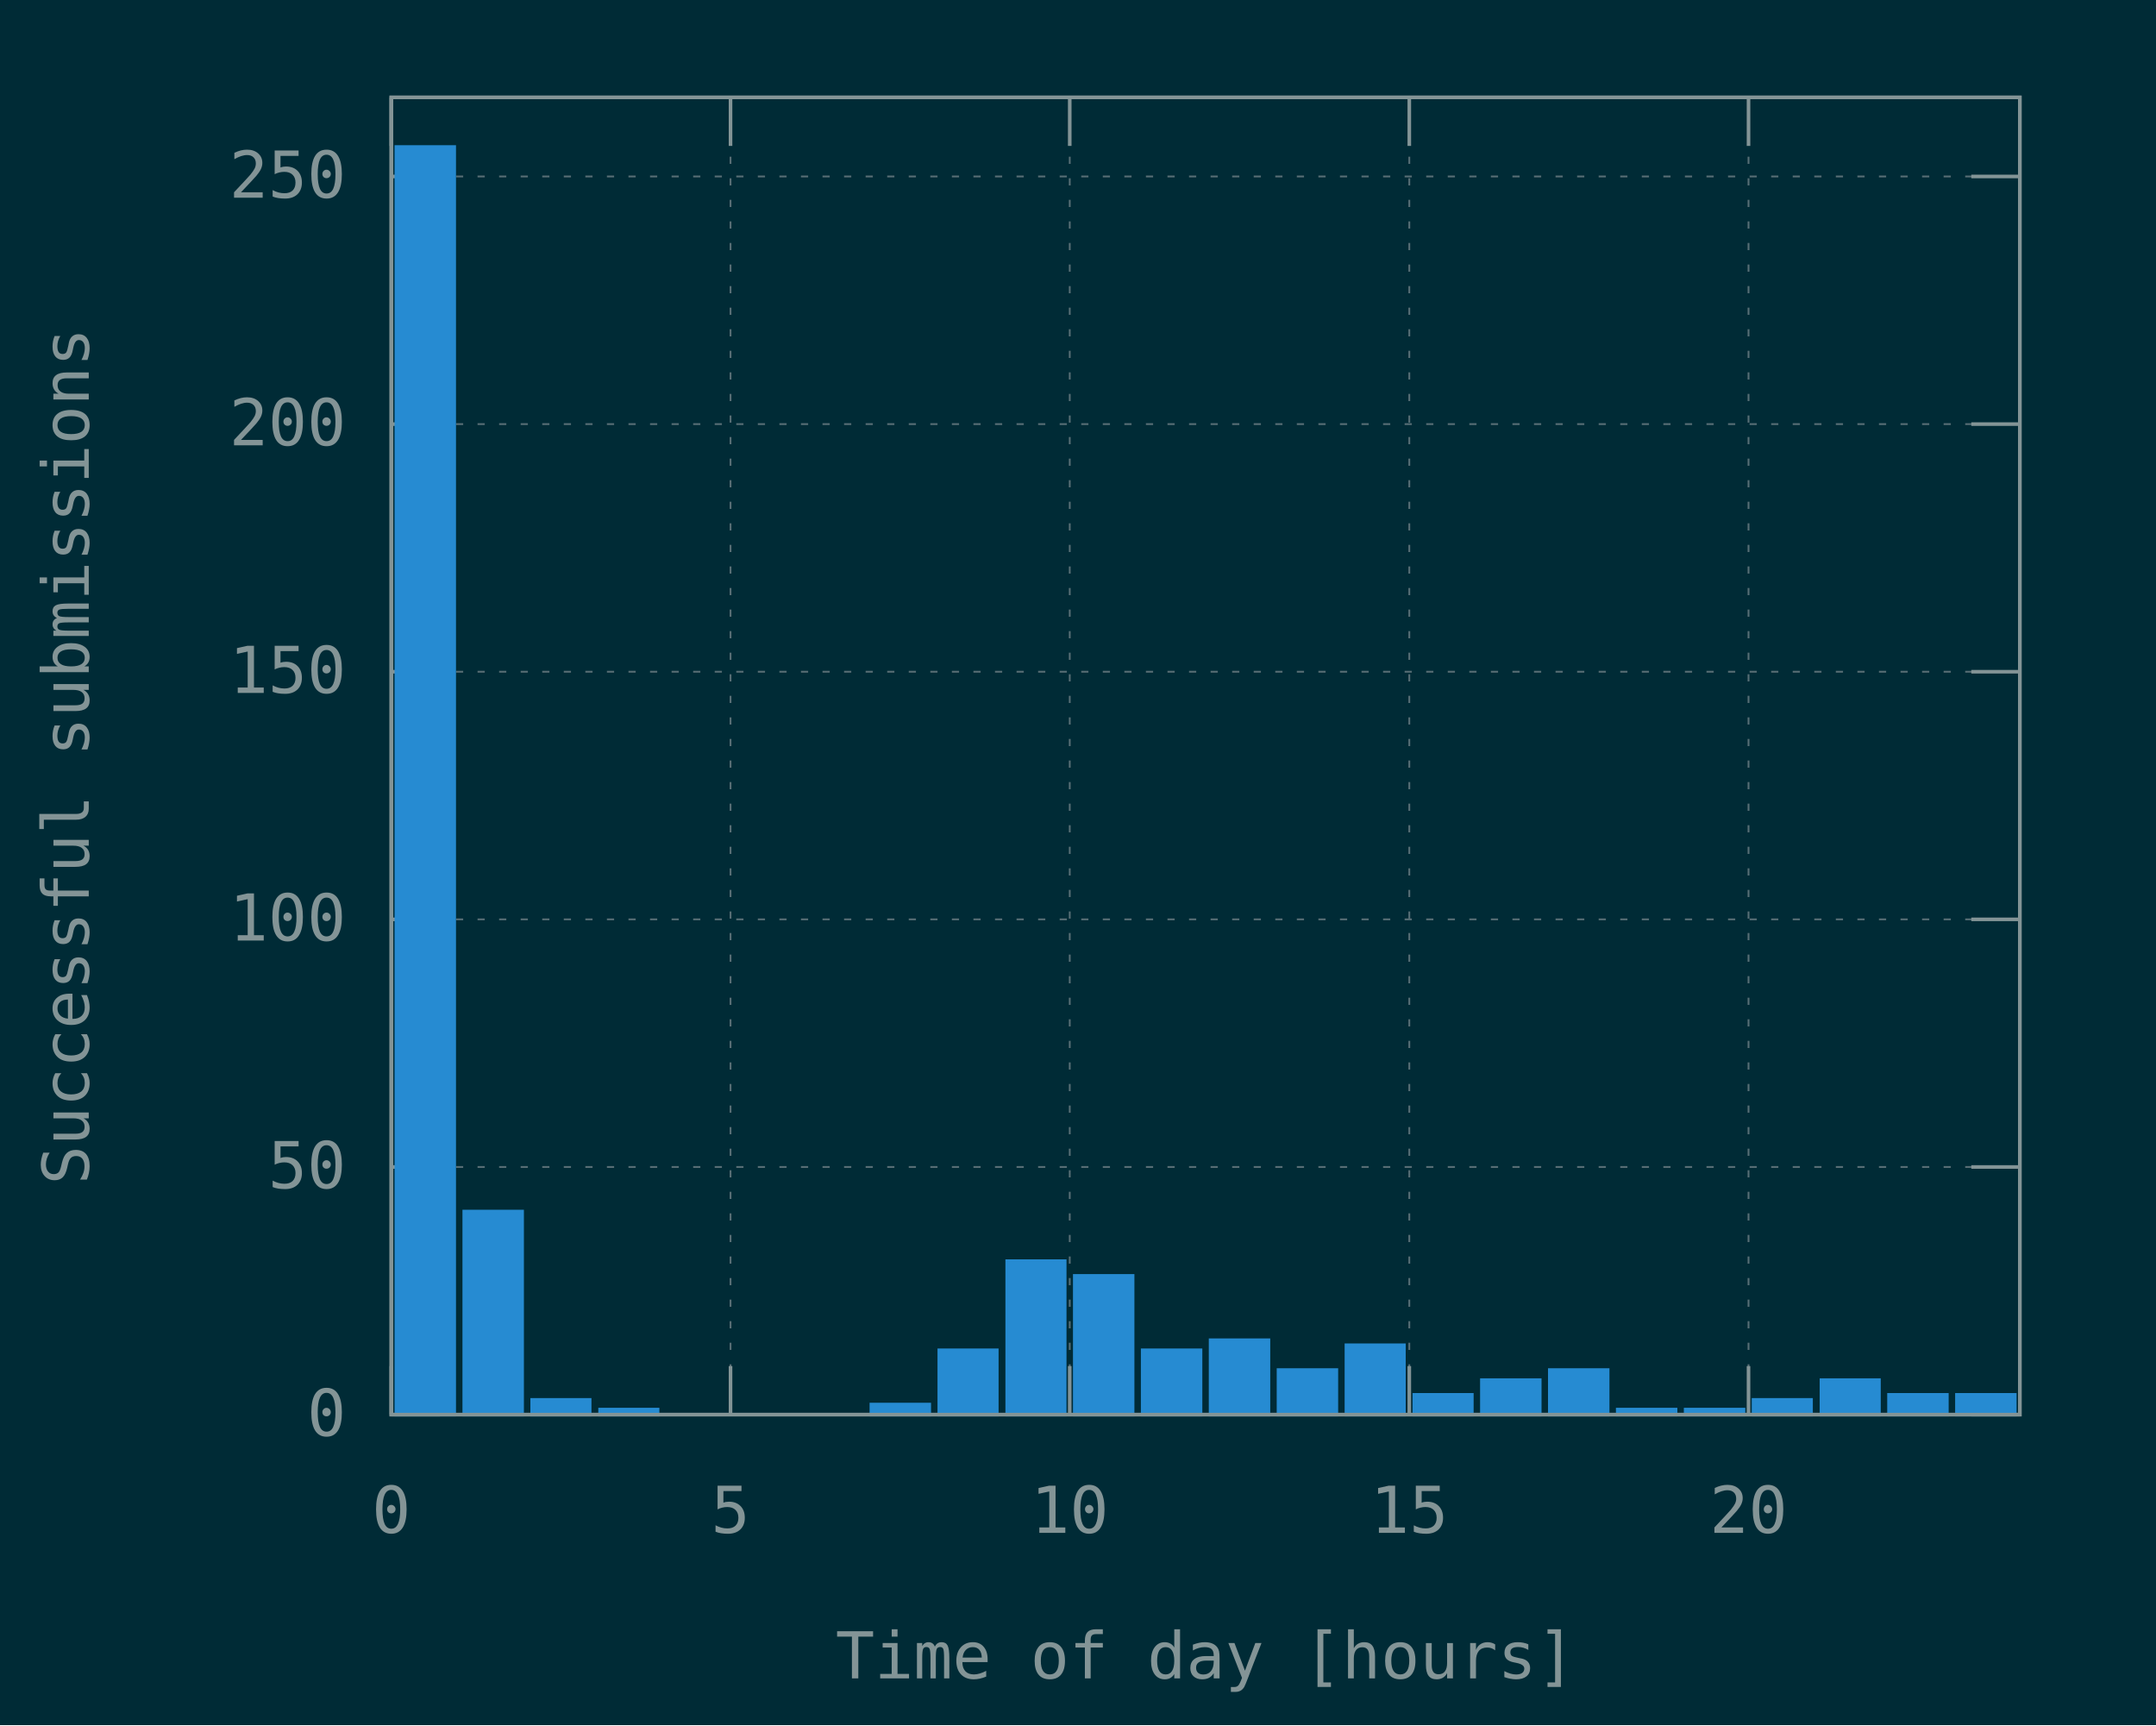
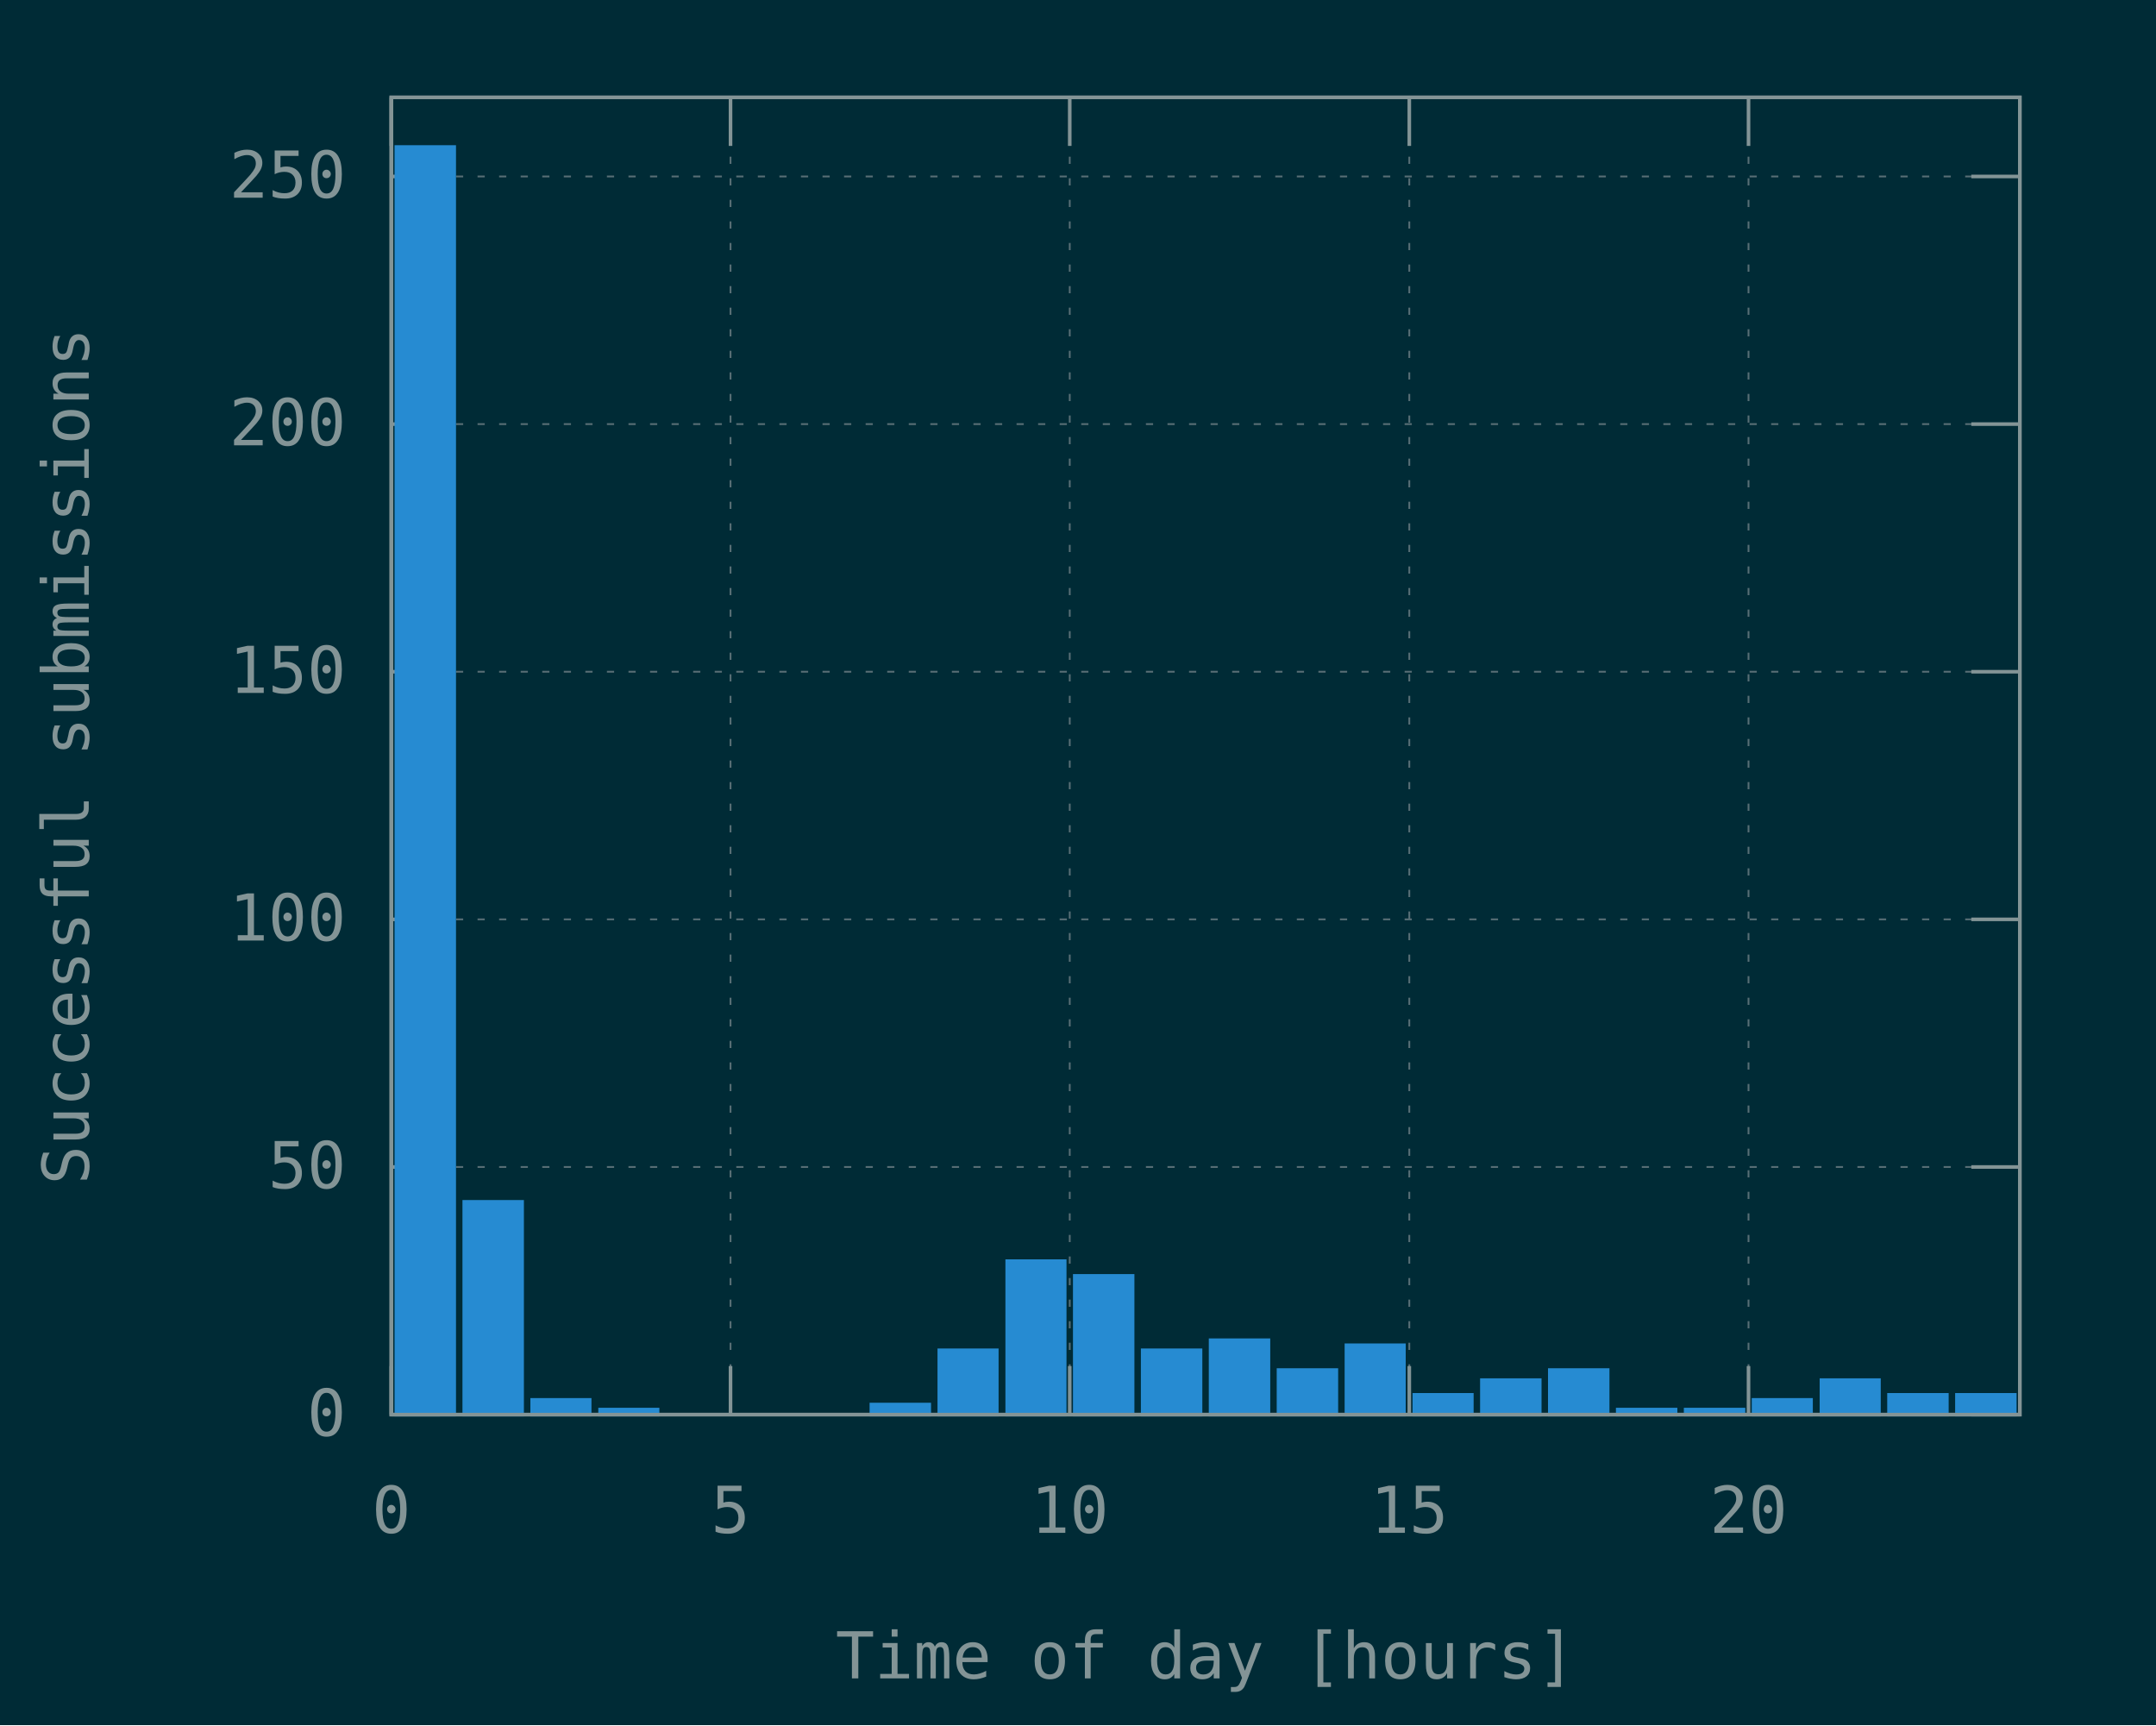
<svg xmlns="http://www.w3.org/2000/svg" xmlns:xlink="http://www.w3.org/1999/xlink" width="600" height="480" viewBox="0 0 600 480">
  <g id="gnuplot_canvas">
    <rect x="0" y="0" width="600" height="480" fill="#002b36" />
    <defs>
      <circle id="gpDot" r="0.5" stroke-width="0.5" />
      <path id="gpPt0" stroke-width="0.148" stroke="currentColor" d="M-1,0 h2 M0,-1 v2" />
      <path id="gpPt1" stroke-width="0.148" stroke="currentColor" d="M-1,-1 L1,1 M1,-1 L-1,1" />
      <path id="gpPt2" stroke-width="0.148" stroke="currentColor" d="M-1,0 L1,0 M0,-1 L0,1 M-1,-1 L1,1 M-1,1 L1,-1" />
      <rect id="gpPt3" stroke-width="0.148" stroke="currentColor" x="-1" y="-1" width="2" height="2" />
      <rect id="gpPt4" stroke-width="0.148" stroke="currentColor" fill="currentColor" x="-1" y="-1" width="2" height="2" />
      <circle id="gpPt5" stroke-width="0.148" stroke="currentColor" cx="0" cy="0" r="1" />
      <use xlink:href="#gpPt5" id="gpPt6" fill="currentColor" stroke="none" />
      <path id="gpPt7" stroke-width="0.148" stroke="currentColor" d="M0,-1.33 L-1.33,0.67 L1.33,0.67 z" />
      <use xlink:href="#gpPt7" id="gpPt8" fill="currentColor" stroke="none" />
      <use xlink:href="#gpPt7" id="gpPt9" stroke="currentColor" transform="rotate(180)" />
      <use xlink:href="#gpPt9" id="gpPt10" fill="currentColor" stroke="none" />
      <use xlink:href="#gpPt3" id="gpPt11" stroke="currentColor" transform="rotate(45)" />
      <use xlink:href="#gpPt11" id="gpPt12" fill="currentColor" stroke="none" />
      <path id="gpPt13" stroke-width="0.148" stroke="currentColor" d="M0,1.330 L1.265,0.411 L0.782,-1.067 L-0.782,-1.076 L-1.265,0.411 z" />
      <use xlink:href="#gpPt13" id="gpPt14" fill="currentColor" stroke="none" />
      <filter id="textbox" filterUnits="objectBoundingBox" x="0" y="0" height="1" width="1">
        <feFlood flood-color="#002B36" flood-opacity="1" result="bgnd" />
        <feComposite in="SourceGraphic" in2="bgnd" operator="atop" />
      </filter>
      <filter id="greybox" filterUnits="objectBoundingBox" x="0" y="0" height="1" width="1">
        <feFlood flood-color="lightgrey" flood-opacity="1" result="grey" />
        <feComposite in="SourceGraphic" in2="grey" operator="atop" />
      </filter>
    </defs>
    <g fill="none" color="#002B36" stroke="currentColor" stroke-width="1.00" stroke-linecap="butt" stroke-linejoin="miter">
</g>
    <g fill="none" color="black" stroke="currentColor" stroke-width="1.00" stroke-linecap="butt" stroke-linejoin="miter">
</g>
    <g fill="none" color="black" stroke="rgb(131, 148, 150)" stroke-width="0.50" stroke-linecap="butt" stroke-linejoin="miter">
</g>
    <g fill="none" color="gray" stroke="currentColor" stroke-width="0.50" stroke-linecap="butt" stroke-linejoin="miter">
      <path stroke="rgb( 88, 110, 117)" stroke-dasharray="2,4" class="gridline" d="M108.9,393.6 L562.1,393.6  " />
    </g>
    <g fill="none" color="gray" stroke="rgb( 88, 110, 117)" stroke-width="1.00" stroke-linecap="butt" stroke-linejoin="miter">
</g>
    <g fill="none" color="black" stroke="currentColor" stroke-width="1.00" stroke-linecap="butt" stroke-linejoin="miter">
      <path stroke="rgb(131, 148, 150)" d="M108.9,393.6 L122.4,393.6 M562.1,393.6 L548.6,393.6  " />
      <g transform="translate(96.3,399.5)" stroke="none" fill="rgb(131,148,150)" font-family="Inconsolata" font-size="18.00" text-anchor="end">
        <text>
          <tspan font-family="Inconsolata"> 0</tspan>
        </text>
      </g>
    </g>
    <g fill="none" color="black" stroke="currentColor" stroke-width="1.00" stroke-linecap="butt" stroke-linejoin="miter">
</g>
    <g fill="none" color="black" stroke="rgb(131, 148, 150)" stroke-width="0.50" stroke-linecap="butt" stroke-linejoin="miter">
</g>
    <g fill="none" color="gray" stroke="currentColor" stroke-width="0.50" stroke-linecap="butt" stroke-linejoin="miter">
      <path stroke="rgb( 88, 110, 117)" stroke-dasharray="2,4" class="gridline" d="M108.9,324.7 L562.1,324.7  " />
    </g>
    <g fill="none" color="gray" stroke="rgb( 88, 110, 117)" stroke-width="1.00" stroke-linecap="butt" stroke-linejoin="miter">
</g>
    <g fill="none" color="black" stroke="currentColor" stroke-width="1.00" stroke-linecap="butt" stroke-linejoin="miter">
      <path stroke="rgb(131, 148, 150)" d="M108.9,324.7 L122.4,324.7 M562.1,324.7 L548.6,324.7  " />
      <g transform="translate(96.3,330.6)" stroke="none" fill="rgb(131,148,150)" font-family="Inconsolata" font-size="18.00" text-anchor="end">
        <text>
          <tspan font-family="Inconsolata"> 50</tspan>
        </text>
      </g>
    </g>
    <g fill="none" color="black" stroke="currentColor" stroke-width="1.00" stroke-linecap="butt" stroke-linejoin="miter">
</g>
    <g fill="none" color="black" stroke="rgb(131, 148, 150)" stroke-width="0.50" stroke-linecap="butt" stroke-linejoin="miter">
</g>
    <g fill="none" color="gray" stroke="currentColor" stroke-width="0.50" stroke-linecap="butt" stroke-linejoin="miter">
      <path stroke="rgb( 88, 110, 117)" stroke-dasharray="2,4" class="gridline" d="M108.9,255.8 L562.1,255.8  " />
    </g>
    <g fill="none" color="gray" stroke="rgb( 88, 110, 117)" stroke-width="1.00" stroke-linecap="butt" stroke-linejoin="miter">
</g>
    <g fill="none" color="black" stroke="currentColor" stroke-width="1.00" stroke-linecap="butt" stroke-linejoin="miter">
      <path stroke="rgb(131, 148, 150)" d="M108.9,255.8 L122.4,255.8 M562.1,255.8 L548.6,255.8  " />
      <g transform="translate(96.3,261.7)" stroke="none" fill="rgb(131,148,150)" font-family="Inconsolata" font-size="18.00" text-anchor="end">
        <text>
          <tspan font-family="Inconsolata"> 100</tspan>
        </text>
      </g>
    </g>
    <g fill="none" color="black" stroke="currentColor" stroke-width="1.00" stroke-linecap="butt" stroke-linejoin="miter">
</g>
    <g fill="none" color="black" stroke="rgb(131, 148, 150)" stroke-width="0.50" stroke-linecap="butt" stroke-linejoin="miter">
</g>
    <g fill="none" color="gray" stroke="currentColor" stroke-width="0.50" stroke-linecap="butt" stroke-linejoin="miter">
      <path stroke="rgb( 88, 110, 117)" stroke-dasharray="2,4" class="gridline" d="M108.9,186.9 L562.1,186.9  " />
    </g>
    <g fill="none" color="gray" stroke="rgb( 88, 110, 117)" stroke-width="1.00" stroke-linecap="butt" stroke-linejoin="miter">
</g>
    <g fill="none" color="black" stroke="currentColor" stroke-width="1.00" stroke-linecap="butt" stroke-linejoin="miter">
      <path stroke="rgb(131, 148, 150)" d="M108.9,186.9 L122.4,186.9 M562.1,186.9 L548.6,186.9  " />
      <g transform="translate(96.3,192.8)" stroke="none" fill="rgb(131,148,150)" font-family="Inconsolata" font-size="18.00" text-anchor="end">
        <text>
          <tspan font-family="Inconsolata"> 150</tspan>
        </text>
      </g>
    </g>
    <g fill="none" color="black" stroke="currentColor" stroke-width="1.00" stroke-linecap="butt" stroke-linejoin="miter">
</g>
    <g fill="none" color="black" stroke="rgb(131, 148, 150)" stroke-width="0.50" stroke-linecap="butt" stroke-linejoin="miter">
</g>
    <g fill="none" color="gray" stroke="currentColor" stroke-width="0.50" stroke-linecap="butt" stroke-linejoin="miter">
      <path stroke="rgb( 88, 110, 117)" stroke-dasharray="2,4" class="gridline" d="M108.9,118.0 L562.1,118.0  " />
    </g>
    <g fill="none" color="gray" stroke="rgb( 88, 110, 117)" stroke-width="1.00" stroke-linecap="butt" stroke-linejoin="miter">
</g>
    <g fill="none" color="black" stroke="currentColor" stroke-width="1.00" stroke-linecap="butt" stroke-linejoin="miter">
      <path stroke="rgb(131, 148, 150)" d="M108.9,118.0 L122.4,118.0 M562.1,118.0 L548.6,118.0  " />
      <g transform="translate(96.3,123.9)" stroke="none" fill="rgb(131,148,150)" font-family="Inconsolata" font-size="18.00" text-anchor="end">
        <text>
          <tspan font-family="Inconsolata"> 200</tspan>
        </text>
      </g>
    </g>
    <g fill="none" color="black" stroke="currentColor" stroke-width="1.00" stroke-linecap="butt" stroke-linejoin="miter">
</g>
    <g fill="none" color="black" stroke="rgb(131, 148, 150)" stroke-width="0.50" stroke-linecap="butt" stroke-linejoin="miter">
</g>
    <g fill="none" color="gray" stroke="currentColor" stroke-width="0.50" stroke-linecap="butt" stroke-linejoin="miter">
      <path stroke="rgb( 88, 110, 117)" stroke-dasharray="2,4" class="gridline" d="M108.9,49.1 L562.1,49.1  " />
    </g>
    <g fill="none" color="gray" stroke="rgb( 88, 110, 117)" stroke-width="1.00" stroke-linecap="butt" stroke-linejoin="miter">
</g>
    <g fill="none" color="black" stroke="currentColor" stroke-width="1.00" stroke-linecap="butt" stroke-linejoin="miter">
      <path stroke="rgb(131, 148, 150)" d="M108.9,49.1 L122.4,49.1 M562.1,49.1 L548.6,49.1  " />
      <g transform="translate(96.3,55.0)" stroke="none" fill="rgb(131,148,150)" font-family="Inconsolata" font-size="18.00" text-anchor="end">
        <text>
          <tspan font-family="Inconsolata"> 250</tspan>
        </text>
      </g>
    </g>
    <g fill="none" color="black" stroke="currentColor" stroke-width="1.00" stroke-linecap="butt" stroke-linejoin="miter">
</g>
    <g fill="none" color="black" stroke="rgb(131, 148, 150)" stroke-width="0.50" stroke-linecap="butt" stroke-linejoin="miter">
</g>
    <g fill="none" color="gray" stroke="currentColor" stroke-width="0.50" stroke-linecap="butt" stroke-linejoin="miter">
      <path stroke="rgb( 88, 110, 117)" stroke-dasharray="2,4" class="gridline" d="M108.9,393.6 L108.9,27.1  " />
    </g>
    <g fill="none" color="gray" stroke="rgb( 88, 110, 117)" stroke-width="1.00" stroke-linecap="butt" stroke-linejoin="miter">
</g>
    <g fill="none" color="black" stroke="currentColor" stroke-width="1.00" stroke-linecap="butt" stroke-linejoin="miter">
      <path stroke="rgb(131, 148, 150)" d="M108.9,393.6 L108.9,380.1 M108.9,27.1 L108.9,40.6  " />
      <g transform="translate(108.9,426.5)" stroke="none" fill="rgb(131,148,150)" font-family="Inconsolata" font-size="18.00" text-anchor="middle">
        <text>
          <tspan font-family="Inconsolata"> 0</tspan>
        </text>
      </g>
    </g>
    <g fill="none" color="black" stroke="currentColor" stroke-width="1.00" stroke-linecap="butt" stroke-linejoin="miter">
</g>
    <g fill="none" color="black" stroke="rgb(131, 148, 150)" stroke-width="0.50" stroke-linecap="butt" stroke-linejoin="miter">
</g>
    <g fill="none" color="gray" stroke="currentColor" stroke-width="0.50" stroke-linecap="butt" stroke-linejoin="miter">
      <path stroke="rgb( 88, 110, 117)" stroke-dasharray="2,4" class="gridline" d="M203.3,393.6 L203.3,27.1  " />
    </g>
    <g fill="none" color="gray" stroke="rgb( 88, 110, 117)" stroke-width="1.00" stroke-linecap="butt" stroke-linejoin="miter">
</g>
    <g fill="none" color="black" stroke="currentColor" stroke-width="1.00" stroke-linecap="butt" stroke-linejoin="miter">
      <path stroke="rgb(131, 148, 150)" d="M203.3,393.6 L203.3,380.1 M203.3,27.1 L203.3,40.6  " />
      <g transform="translate(203.3,426.5)" stroke="none" fill="rgb(131,148,150)" font-family="Inconsolata" font-size="18.00" text-anchor="middle">
        <text>
          <tspan font-family="Inconsolata"> 5</tspan>
        </text>
      </g>
    </g>
    <g fill="none" color="black" stroke="currentColor" stroke-width="1.00" stroke-linecap="butt" stroke-linejoin="miter">
</g>
    <g fill="none" color="black" stroke="rgb(131, 148, 150)" stroke-width="0.50" stroke-linecap="butt" stroke-linejoin="miter">
</g>
    <g fill="none" color="gray" stroke="currentColor" stroke-width="0.50" stroke-linecap="butt" stroke-linejoin="miter">
      <path stroke="rgb( 88, 110, 117)" stroke-dasharray="2,4" class="gridline" d="M297.7,393.6 L297.7,27.1  " />
    </g>
    <g fill="none" color="gray" stroke="rgb( 88, 110, 117)" stroke-width="1.00" stroke-linecap="butt" stroke-linejoin="miter">
</g>
    <g fill="none" color="black" stroke="currentColor" stroke-width="1.00" stroke-linecap="butt" stroke-linejoin="miter">
      <path stroke="rgb(131, 148, 150)" d="M297.7,393.6 L297.7,380.1 M297.7,27.1 L297.7,40.6  " />
      <g transform="translate(297.7,426.5)" stroke="none" fill="rgb(131,148,150)" font-family="Inconsolata" font-size="18.00" text-anchor="middle">
        <text>
          <tspan font-family="Inconsolata"> 10</tspan>
        </text>
      </g>
    </g>
    <g fill="none" color="black" stroke="currentColor" stroke-width="1.00" stroke-linecap="butt" stroke-linejoin="miter">
</g>
    <g fill="none" color="black" stroke="rgb(131, 148, 150)" stroke-width="0.50" stroke-linecap="butt" stroke-linejoin="miter">
</g>
    <g fill="none" color="gray" stroke="currentColor" stroke-width="0.50" stroke-linecap="butt" stroke-linejoin="miter">
      <path stroke="rgb( 88, 110, 117)" stroke-dasharray="2,4" class="gridline" d="M392.2,393.6 L392.2,27.1  " />
    </g>
    <g fill="none" color="gray" stroke="rgb( 88, 110, 117)" stroke-width="1.00" stroke-linecap="butt" stroke-linejoin="miter">
</g>
    <g fill="none" color="black" stroke="currentColor" stroke-width="1.00" stroke-linecap="butt" stroke-linejoin="miter">
      <path stroke="rgb(131, 148, 150)" d="M392.2,393.6 L392.2,380.1 M392.2,27.1 L392.2,40.6  " />
      <g transform="translate(392.2,426.5)" stroke="none" fill="rgb(131,148,150)" font-family="Inconsolata" font-size="18.00" text-anchor="middle">
        <text>
          <tspan font-family="Inconsolata"> 15</tspan>
        </text>
      </g>
    </g>
    <g fill="none" color="black" stroke="currentColor" stroke-width="1.00" stroke-linecap="butt" stroke-linejoin="miter">
</g>
    <g fill="none" color="black" stroke="rgb(131, 148, 150)" stroke-width="0.50" stroke-linecap="butt" stroke-linejoin="miter">
</g>
    <g fill="none" color="gray" stroke="currentColor" stroke-width="0.50" stroke-linecap="butt" stroke-linejoin="miter">
      <path stroke="rgb( 88, 110, 117)" stroke-dasharray="2,4" class="gridline" d="M486.6,393.6 L486.6,40.6 L486.6,27.1  " />
    </g>
    <g fill="none" color="gray" stroke="rgb( 88, 110, 117)" stroke-width="1.00" stroke-linecap="butt" stroke-linejoin="miter">
</g>
    <g fill="none" color="black" stroke="currentColor" stroke-width="1.00" stroke-linecap="butt" stroke-linejoin="miter">
      <path stroke="rgb(131, 148, 150)" d="M486.6,393.6 L486.6,380.1 M486.6,27.1 L486.6,40.6  " />
      <g transform="translate(486.6,426.5)" stroke="none" fill="rgb(131,148,150)" font-family="Inconsolata" font-size="18.00" text-anchor="middle">
        <text>
          <tspan font-family="Inconsolata"> 20</tspan>
        </text>
      </g>
    </g>
    <g fill="none" color="black" stroke="currentColor" stroke-width="1.00" stroke-linecap="butt" stroke-linejoin="miter">
</g>
    <g fill="none" color="black" stroke="currentColor" stroke-width="1.00" stroke-linecap="butt" stroke-linejoin="miter">
      <path stroke="rgb(131, 148, 150)" d="M108.9,27.1 L108.9,393.6 L562.1,393.6 L562.1,27.1 L108.9,27.1 Z  " />
    </g>
    <g fill="none" color="black" stroke="currentColor" stroke-width="1.00" stroke-linecap="butt" stroke-linejoin="miter">
      <g transform="translate(24.7,210.4) rotate(270)" stroke="none" fill="rgb(131,148,150)" font-family="Inconsolata" font-size="18.00" text-anchor="middle">
        <text>
          <tspan font-family="Inconsolata">Successful submissions</tspan>
        </text>
      </g>
    </g>
    <g fill="none" color="black" stroke="currentColor" stroke-width="1.00" stroke-linecap="butt" stroke-linejoin="miter">
      <g transform="translate(335.5,467.0)" stroke="none" fill="rgb(131,148,150)" font-family="Inconsolata" font-size="18.00" text-anchor="middle">
        <text>
          <tspan font-family="Inconsolata">Time of day [hours]</tspan>
        </text>
      </g>
    </g>
    <g fill="none" color="black" stroke="currentColor" stroke-width="1.00" stroke-linecap="butt" stroke-linejoin="miter">
</g>
    <g id="gnuplot_plot_1">
      <g fill="none" color="black" stroke="currentColor" stroke-width="1.00" stroke-linecap="butt" stroke-linejoin="miter">
        <g stroke="none" shape-rendering="crispEdges">
          <polygon fill="rgb( 38, 139, 210)" points="110.3,393.6 126.5,393.6 126.5,40.8 110.3,40.8 " />
        </g>
        <path stroke="rgb( 38, 139, 210)" d="M110.3,393.6 L110.3,40.9 L126.4,40.9 L126.4,393.6 L110.3,393.6 Z  " />
        <g stroke="none" shape-rendering="crispEdges">
-           <polygon fill="rgb( 38, 139, 210)" points="129.2,393.6 145.4,393.6 145.4,337.0 129.2,337.0 " />
-         </g>
-         <path stroke="rgb( 38, 139, 210)" d="M129.2,393.6 L129.2,337.1 L145.3,337.1 L145.3,393.6 L129.2,393.6 Z  " />
+           <polygon fill="rgb( 38, 139, 210)" points="129.2,393.6 145.4,393.6 145.4,334.3 129.2,334.3 " />
+         </g>
+         <path stroke="rgb( 38, 139, 210)" d="M129.2,393.6 L129.2,334.4 L145.3,334.4 L145.3,393.6 L129.2,393.6 Z  " />
        <g stroke="none" shape-rendering="crispEdges">
          <polygon fill="rgb( 38, 139, 210)" points="148.1,393.6 164.2,393.6 164.2,389.4 148.1,389.4 " />
        </g>
        <path stroke="rgb( 38, 139, 210)" d="M148.1,393.6 L148.1,389.5 L164.1,389.5 L164.1,393.6 L148.1,393.6 Z  " />
        <g stroke="none" shape-rendering="crispEdges">
          <polygon fill="rgb( 38, 139, 210)" points="167.0,393.6 183.1,393.6 183.1,392.1 167.0,392.1 " />
        </g>
        <path stroke="rgb( 38, 139, 210)" d="M167.0,393.6 L167.0,392.2 L183.0,392.2 L183.0,393.6 L167.0,393.6 Z  " />
        <g stroke="none" shape-rendering="crispEdges">
          <polygon fill="rgb( 38, 139, 210)" points="242.5,393.6 258.7,393.6 258.7,390.7 242.5,390.7 " />
        </g>
        <path stroke="rgb( 38, 139, 210)" d="M242.5,393.6 L242.5,390.8 L258.6,390.8 L258.6,393.6 L242.5,393.6 Z  " />
        <g stroke="none" shape-rendering="crispEdges">
          <polygon fill="rgb( 38, 139, 210)" points="261.4,393.6 277.5,393.6 277.5,375.6 261.4,375.6 " />
        </g>
        <path stroke="rgb( 38, 139, 210)" d="M261.4,393.6 L261.4,375.7 L277.4,375.7 L277.4,393.6 L261.4,393.6 Z  " />
        <g stroke="none" shape-rendering="crispEdges">
          <polygon fill="rgb( 38, 139, 210)" points="280.3,393.6 296.4,393.6 296.4,350.8 280.3,350.8 " />
        </g>
        <path stroke="rgb( 38, 139, 210)" d="M280.3,393.6 L280.3,350.9 L296.3,350.9 L296.3,393.6 L280.3,393.6 Z  " />
        <g stroke="none" shape-rendering="crispEdges">
          <polygon fill="rgb( 38, 139, 210)" points="299.1,393.6 315.3,393.6 315.3,354.9 299.1,354.9 " />
        </g>
        <path stroke="rgb( 38, 139, 210)" d="M299.1,393.6 L299.1,355.0 L315.2,355.0 L315.2,393.6 L299.1,393.6 Z  " />
        <g stroke="none" shape-rendering="crispEdges">
          <polygon fill="rgb( 38, 139, 210)" points="318.0,393.6 334.2,393.6 334.2,375.6 318.0,375.6 " />
        </g>
        <path stroke="rgb( 38, 139, 210)" d="M318.0,393.6 L318.0,375.7 L334.1,375.7 L334.1,393.6 L318.0,393.6 Z  " />
        <g stroke="none" shape-rendering="crispEdges">
          <polygon fill="rgb( 38, 139, 210)" points="336.9,393.6 353.1,393.6 353.1,372.8 336.9,372.8 " />
        </g>
        <path stroke="rgb( 38, 139, 210)" d="M336.9,393.6 L336.9,372.9 L353.0,372.9 L353.0,393.6 L336.9,393.6 Z  " />
        <g stroke="none" shape-rendering="crispEdges">
          <polygon fill="rgb( 38, 139, 210)" points="355.8,393.6 372.0,393.6 372.0,381.1 355.8,381.1 " />
        </g>
        <path stroke="rgb( 38, 139, 210)" d="M355.8,393.6 L355.8,381.2 L371.9,381.2 L371.9,393.6 L355.8,393.6 Z  " />
        <g stroke="none" shape-rendering="crispEdges">
          <polygon fill="rgb( 38, 139, 210)" points="374.7,393.6 390.8,393.6 390.8,374.2 374.7,374.2 " />
        </g>
        <path stroke="rgb( 38, 139, 210)" d="M374.7,393.6 L374.7,374.3 L390.7,374.3 L390.7,393.6 L374.7,393.6 Z  " />
        <g stroke="none" shape-rendering="crispEdges">
          <polygon fill="rgb( 38, 139, 210)" points="393.6,393.6 409.7,393.6 409.7,388.0 393.6,388.0 " />
        </g>
        <path stroke="rgb( 38, 139, 210)" d="M393.6,393.6 L393.6,388.1 L409.6,388.1 L409.6,393.6 L393.6,393.6 Z  " />
        <g stroke="none" shape-rendering="crispEdges">
          <polygon fill="rgb( 38, 139, 210)" points="412.4,393.6 428.6,393.6 428.6,383.9 412.4,383.9 " />
        </g>
        <path stroke="rgb( 38, 139, 210)" d="M412.4,393.6 L412.4,384.0 L428.5,384.0 L428.5,393.6 L412.4,393.6 Z  " />
        <g stroke="none" shape-rendering="crispEdges">
          <polygon fill="rgb( 38, 139, 210)" points="431.3,393.6 447.5,393.6 447.5,381.1 431.3,381.1 " />
        </g>
        <path stroke="rgb( 38, 139, 210)" d="M431.3,393.6 L431.3,381.2 L447.4,381.2 L447.4,393.6 L431.3,393.6 Z  " />
        <g stroke="none" shape-rendering="crispEdges">
          <polygon fill="rgb( 38, 139, 210)" points="450.2,393.6 466.4,393.6 466.4,392.1 450.2,392.1 " />
        </g>
        <path stroke="rgb( 38, 139, 210)" d="M450.2,393.6 L450.2,392.2 L466.3,392.2 L466.3,393.6 L450.2,393.6 Z  " />
        <g stroke="none" shape-rendering="crispEdges">
          <polygon fill="rgb( 38, 139, 210)" points="469.1,393.6 485.3,393.6 485.3,392.1 469.1,392.1 " />
        </g>
        <path stroke="rgb( 38, 139, 210)" d="M469.1,393.6 L469.1,392.2 L485.2,392.2 L485.2,393.6 L469.1,393.6 Z  " />
        <g stroke="none" shape-rendering="crispEdges">
          <polygon fill="rgb( 38, 139, 210)" points="488.0,393.6 504.1,393.6 504.1,389.4 488.0,389.4 " />
        </g>
        <path stroke="rgb( 38, 139, 210)" d="M488.0,393.6 L488.0,389.5 L504.0,389.5 L504.0,393.6 L488.0,393.6 Z  " />
        <g stroke="none" shape-rendering="crispEdges">
          <polygon fill="rgb( 38, 139, 210)" points="506.9,393.6 523.0,393.6 523.0,383.9 506.9,383.9 " />
        </g>
        <path stroke="rgb( 38, 139, 210)" d="M506.9,393.6 L506.9,384.0 L522.9,384.0 L522.9,393.6 L506.9,393.6 Z  " />
        <g stroke="none" shape-rendering="crispEdges">
          <polygon fill="rgb( 38, 139, 210)" points="525.7,393.6 541.9,393.6 541.9,388.0 525.7,388.0 " />
        </g>
        <path stroke="rgb( 38, 139, 210)" d="M525.7,393.6 L525.7,388.1 L541.8,388.1 L541.8,393.6 L525.7,393.6 Z  " />
        <g stroke="none" shape-rendering="crispEdges">
          <polygon fill="rgb( 38, 139, 210)" points="544.6,393.6 560.8,393.6 560.8,388.0 544.6,388.0 " />
        </g>
        <path stroke="rgb( 38, 139, 210)" d="M544.6,393.6 L544.6,388.1 L560.7,388.1 L560.7,393.6 L544.6,393.6 Z  " />
      </g>
    </g>
    <g fill="none" color="#002B36" stroke="rgb( 38, 139, 210)" stroke-width="2.00" stroke-linecap="butt" stroke-linejoin="miter">
</g>
    <g fill="none" color="black" stroke="currentColor" stroke-width="2.00" stroke-linecap="butt" stroke-linejoin="miter">
</g>
    <g fill="none" color="black" stroke="black" stroke-width="1.00" stroke-linecap="butt" stroke-linejoin="miter">
</g>
    <g fill="none" color="black" stroke="currentColor" stroke-width="1.00" stroke-linecap="butt" stroke-linejoin="miter">
      <path stroke="rgb(131, 148, 150)" d="M108.9,27.1 L108.9,393.6 L562.1,393.6 L562.1,27.1 L108.9,27.1 Z  " />
    </g>
    <g fill="none" color="black" stroke="currentColor" stroke-width="1.00" stroke-linecap="butt" stroke-linejoin="miter">
</g>
  </g>
</svg>
